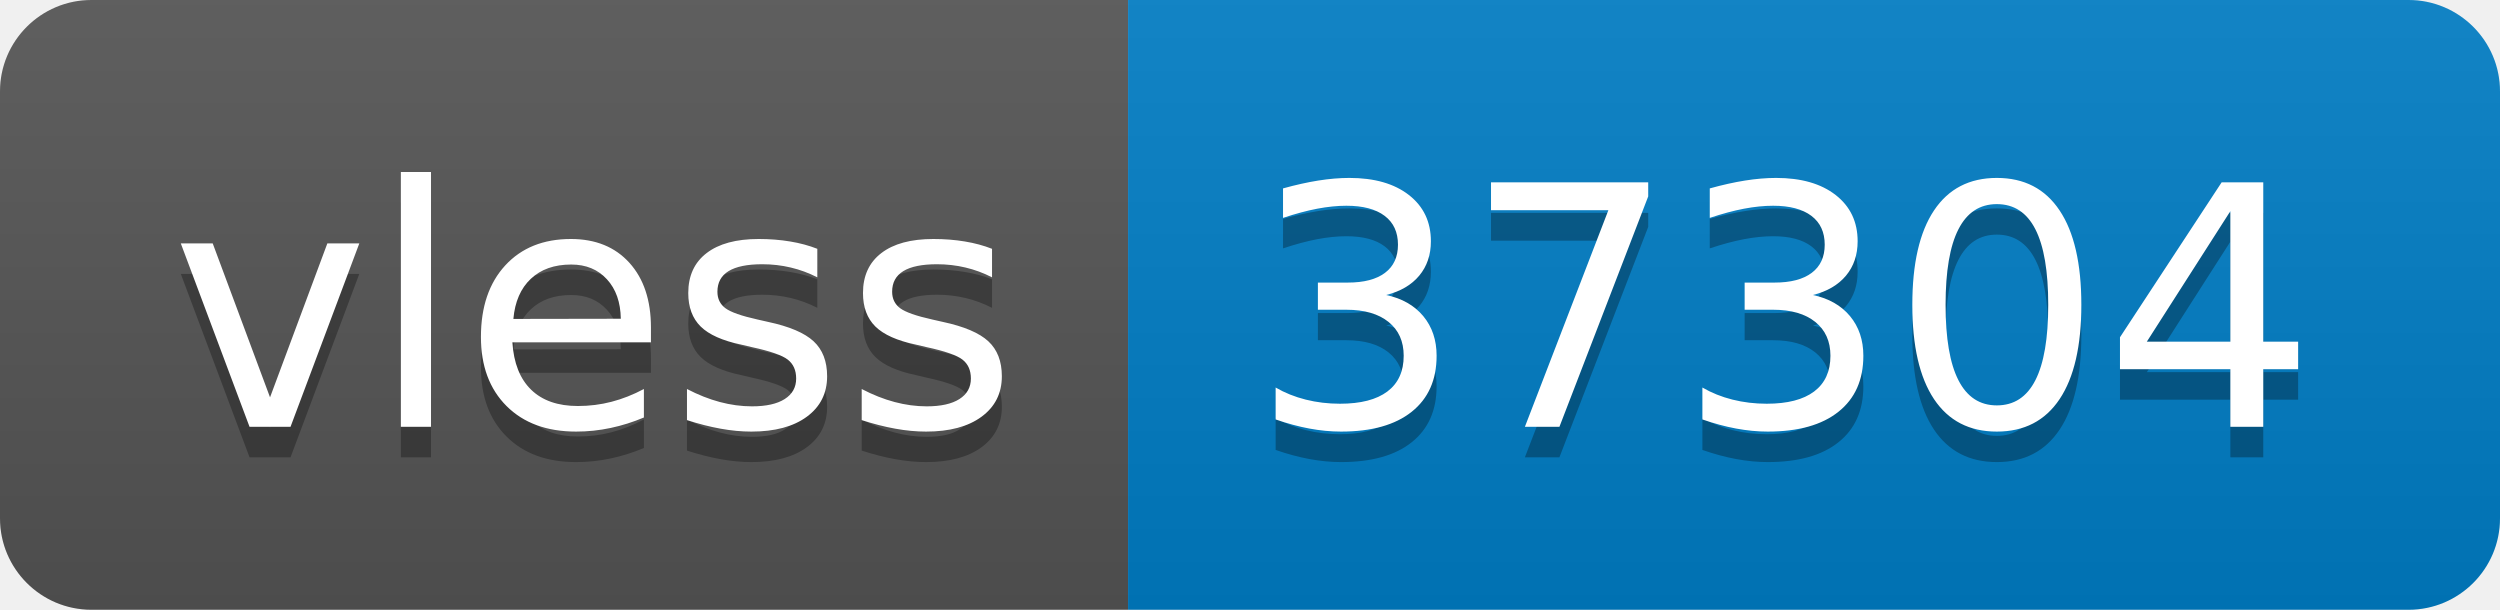
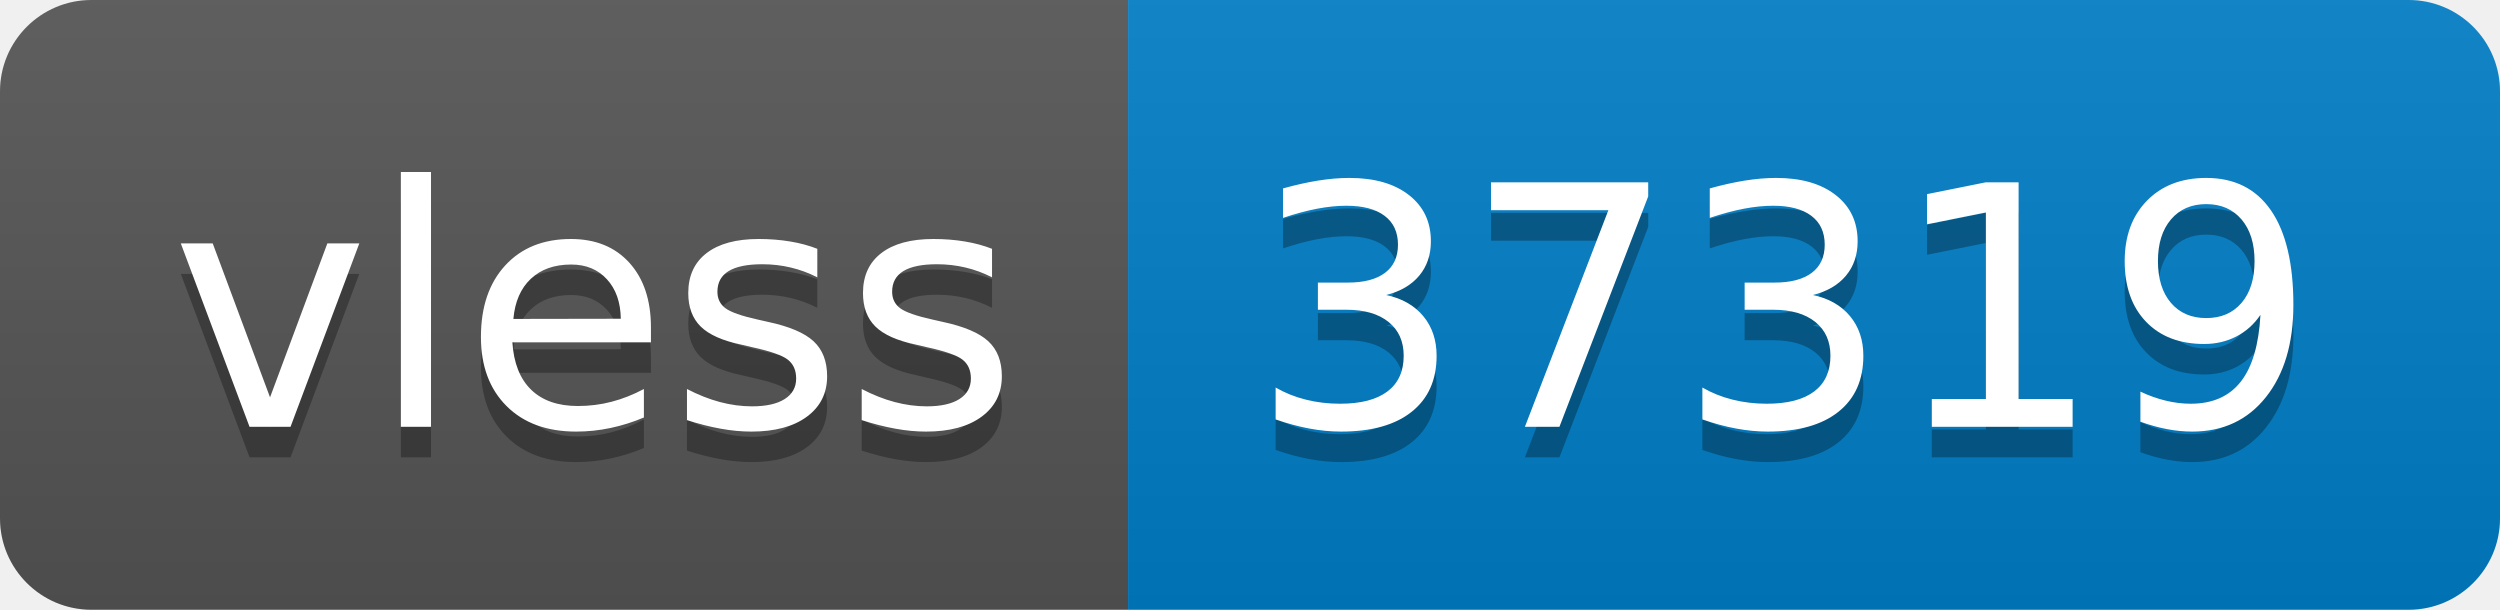
- <svg xmlns="http://www.w3.org/2000/svg" width="82" height="20" role="img" aria-label="vless: 37304">
+ <svg xmlns="http://www.w3.org/2000/svg" width="82" height="20" role="img" aria-label="vless: 37319">
  <linearGradient id="s" x2="0" y2="100%">
    <stop offset="0" stop-color="#bbb" stop-opacity=".1" />
    <stop offset="1" stop-opacity=".1" />
  </linearGradient>
  <clipPath id="r">
    <rect width="82" height="20" rx="3" fill="#fff" />
  </clipPath>
  <g clip-path="url(#r)">
    <rect width="37" height="20" fill="#555" />
    <rect x="37" width="45" height="20" fill="#007ec6" />
    <rect width="82" height="20" fill="url(#s)" />
  </g>
  <g fill="#fff" text-anchor="middle" font-family="Verdana,Geneva,DejaVu Sans,sans-serif" text-rendering="geometricPrecision" font-size="110">
    <text aria-hidden="true" x="195" y="150" fill="#010101" fill-opacity=".3" transform="scale(.1)" textLength="270">vless</text>
    <text x="195" y="140" transform="scale(.1)" fill="#fff" textLength="270">vless</text>
-     <text aria-hidden="true" x="585" y="150" fill="#010101" fill-opacity=".3" transform="scale(.1)" textLength="350">37304</text>
-     <text x="585" y="140" transform="scale(.1)" fill="#fff" textLength="350">37304</text>
+     <text aria-hidden="true" x="585" y="150" fill="#010101" fill-opacity=".3" transform="scale(.1)" textLength="350">37319</text>
+     <text x="585" y="140" transform="scale(.1)" fill="#fff" textLength="350">37319</text>
  </g>
</svg>
